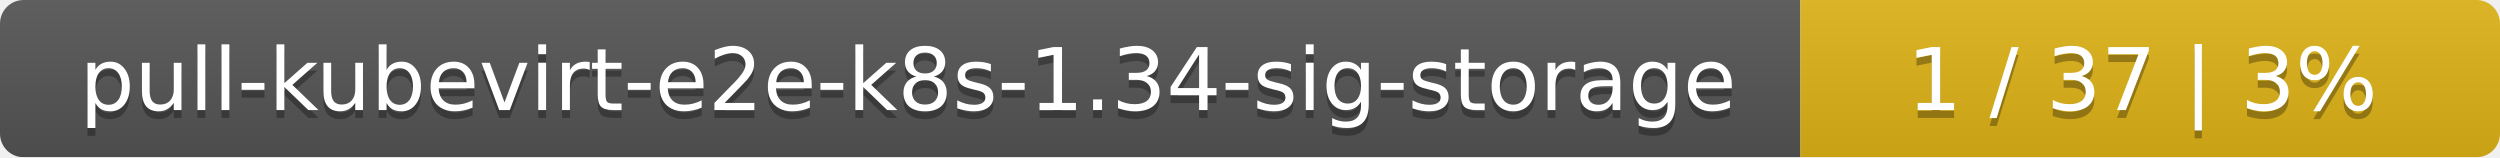
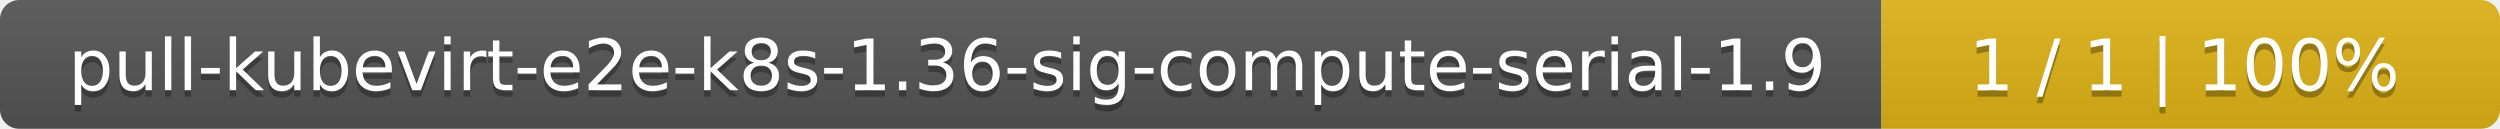
- <svg xmlns="http://www.w3.org/2000/svg" width="318" height="20">
+ <svg xmlns="http://www.w3.org/2000/svg" width="388" height="20">
  <linearGradient id="smooth" x2="0" y2="100%">
    <stop offset="0" stop-color="#bbb" stop-opacity=".1" />
    <stop offset="1" stop-opacity=".1" />
  </linearGradient>
  <mask id="round">
-     <rect width="318" height="20" rx="3" fill="#fff" />
+     <rect width="388" height="20" rx="3" fill="#fff" />
  </mask>
  <g mask="url(#round)">
-     <rect width="229" height="20" fill="#555" />
-     <rect x="229" width="89" height="20" fill="#dfb317" />
-     <rect width="318" height="20" fill="url(#smooth)" />
+     <rect width="292" height="20" fill="#555" />
+     <rect x="292" width="96" height="20" fill="#dfb317" />
+     <rect width="388" height="20" fill="url(#smooth)" />
  </g>
  <g fill="#fff" text-anchor="middle" font-family="DejaVu Sans,Verdana,Geneva,sans-serif" font-size="11">
-     <text x="115.5" y="15" fill="#010101" fill-opacity=".3">pull-kubevirt-e2e-k8s-1.34-sig-storage</text>
-     <text x="115.5" y="14">pull-kubevirt-e2e-k8s-1.34-sig-storage</text>
-     <text x="272.5" y="15" fill="#010101" fill-opacity=".3">1 / 37    |    3%</text>
-     <text x="272.5" y="14">1 / 37    |    3%</text>
+     <text x="147" y="15" fill="#010101" fill-opacity=".3">pull-kubevirt-e2e-k8s-1.36-sig-compute-serial-1.9</text>
+     <text x="147" y="14">pull-kubevirt-e2e-k8s-1.36-sig-compute-serial-1.9</text>
+     <text x="339" y="15" fill="#010101" fill-opacity=".3">1 / 1    |    100%</text>
+     <text x="339" y="14">1 / 1    |    100%</text>
  </g>
</svg>
